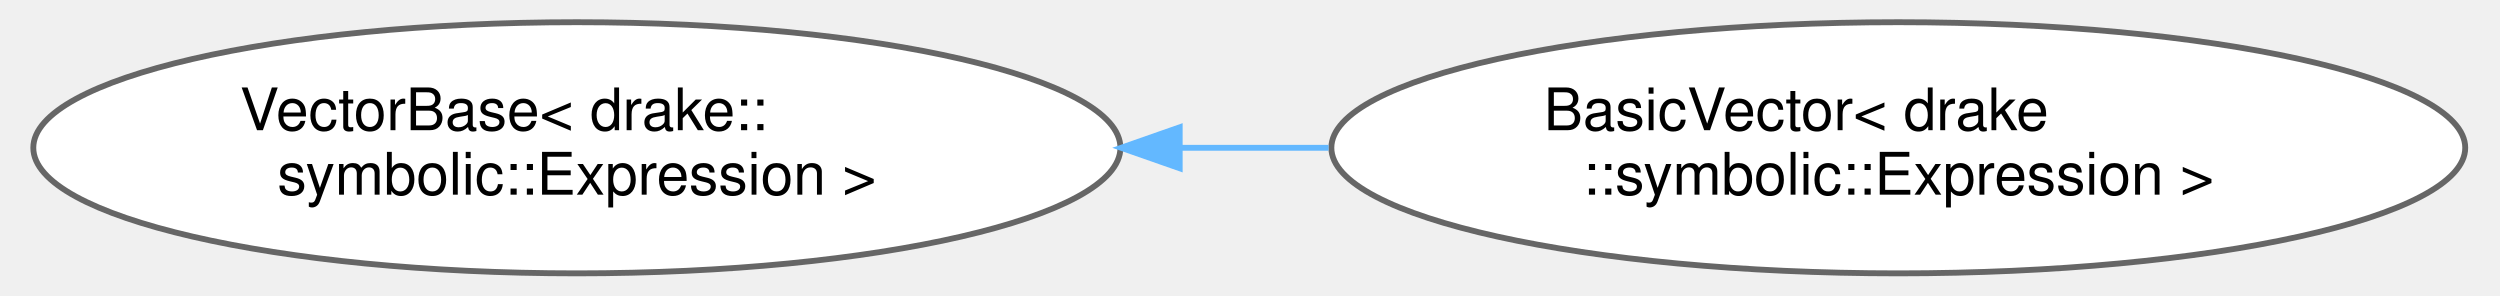
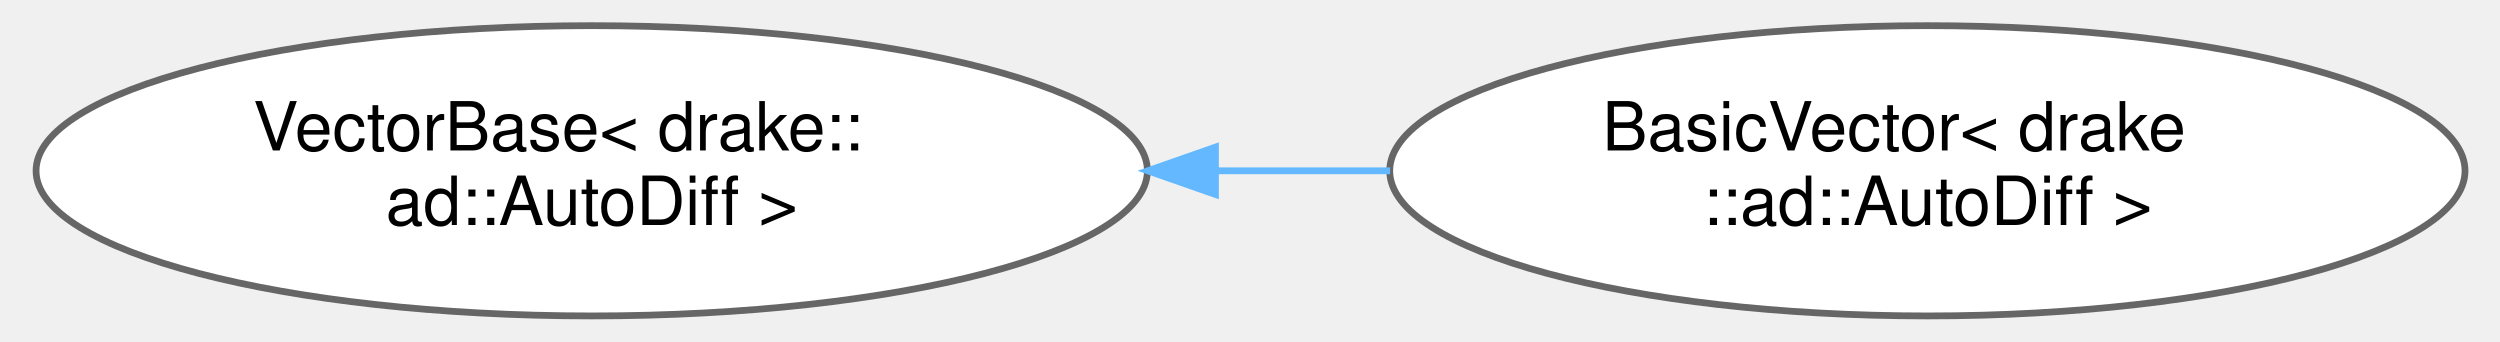
- <svg xmlns="http://www.w3.org/2000/svg" xmlns:xlink="http://www.w3.org/1999/xlink" width="423pt" height="50pt" viewBox="0.00 0.00 423.01 50.43">
+ <svg xmlns="http://www.w3.org/2000/svg" xmlns:xlink="http://www.w3.org/1999/xlink" width="366pt" height="50pt" viewBox="0.00 0.00 366.44 50.43">
  <g id="graph0" class="graph" transform="scale(1 1) rotate(0) translate(4 46.43)">
    <g id="Node000000" class="node">
      <g id="a_Node000000">
        <a xlink:href="classdrake_1_1systems_1_1_vector_base.html" target="_top" xlink:title=" ">
-           <ellipse fill="white" stroke="#666666" cx="92.63" cy="-21.21" rx="92.76" ry="21.43" />
-           <text text-anchor="start" x="35.13" y="-24.21" font-family="Helvetica,sans-Serif" font-size="10.00">VectorBase&lt; drake::</text>
-           <text text-anchor="middle" x="92.63" y="-13.21" font-family="Helvetica,sans-Serif" font-size="10.00">symbolic::Expression &gt;</text>
+           <ellipse fill="white" stroke="#666666" cx="82.02" cy="-21.21" rx="82.05" ry="21.43" />
+           <text text-anchor="start" x="32.02" y="-24.21" font-family="Helvetica,sans-Serif" font-size="10.00">VectorBase&lt; drake::</text>
+           <text text-anchor="middle" x="82.02" y="-13.21" font-family="Helvetica,sans-Serif" font-size="10.00">ad::AutoDiff &gt;</text>
        </a>
      </g>
    </g>
    <g id="Node000001" class="node">
      <g id="a_Node000001">
        <a xlink:href="classdrake_1_1systems_1_1_basic_vector.html" target="_top" xlink:title=" ">
-           <ellipse fill="white" stroke="#666666" cx="318.14" cy="-21.21" rx="96.75" ry="21.43" />
-           <text text-anchor="start" x="257.64" y="-24.21" font-family="Helvetica,sans-Serif" font-size="10.00">BasicVector&lt; drake</text>
-           <text text-anchor="middle" x="318.14" y="-13.21" font-family="Helvetica,sans-Serif" font-size="10.00">::symbolic::Expression &gt;</text>
+           <ellipse fill="white" stroke="#666666" cx="279.24" cy="-21.21" rx="79.39" ry="21.43" />
+           <text text-anchor="start" x="231.24" y="-24.21" font-family="Helvetica,sans-Serif" font-size="10.00">BasicVector&lt; drake</text>
+           <text text-anchor="middle" x="279.24" y="-13.21" font-family="Helvetica,sans-Serif" font-size="10.00">::ad::AutoDiff &gt;</text>
        </a>
      </g>
    </g>
-     <g id="edge543_Node000000_Node000001" class="edge">
-       <g id="a_edge543_Node000000_Node000001">
+     <g id="edge541_Node000000_Node000001" class="edge">
+       <g id="a_edge541_Node000000_Node000001">
        <a xlink:title=" ">
-           <path fill="none" stroke="#63b8ff" d="M195.7,-21.21C204.09,-21.21 212.56,-21.21 220.91,-21.21" />
-           <polygon fill="#63b8ff" stroke="#63b8ff" points="195.51,-17.71 185.51,-21.21 195.51,-24.71 195.51,-17.71" />
+           <path fill="none" stroke="#63b8ff" d="M174.17,-21.21C182.77,-21.21 191.44,-21.21 199.91,-21.21" />
+           <polygon fill="#63b8ff" stroke="#63b8ff" points="174.12,-17.71 164.12,-21.21 174.12,-24.71 174.12,-17.71" />
        </a>
      </g>
    </g>
  </g>
</svg>
